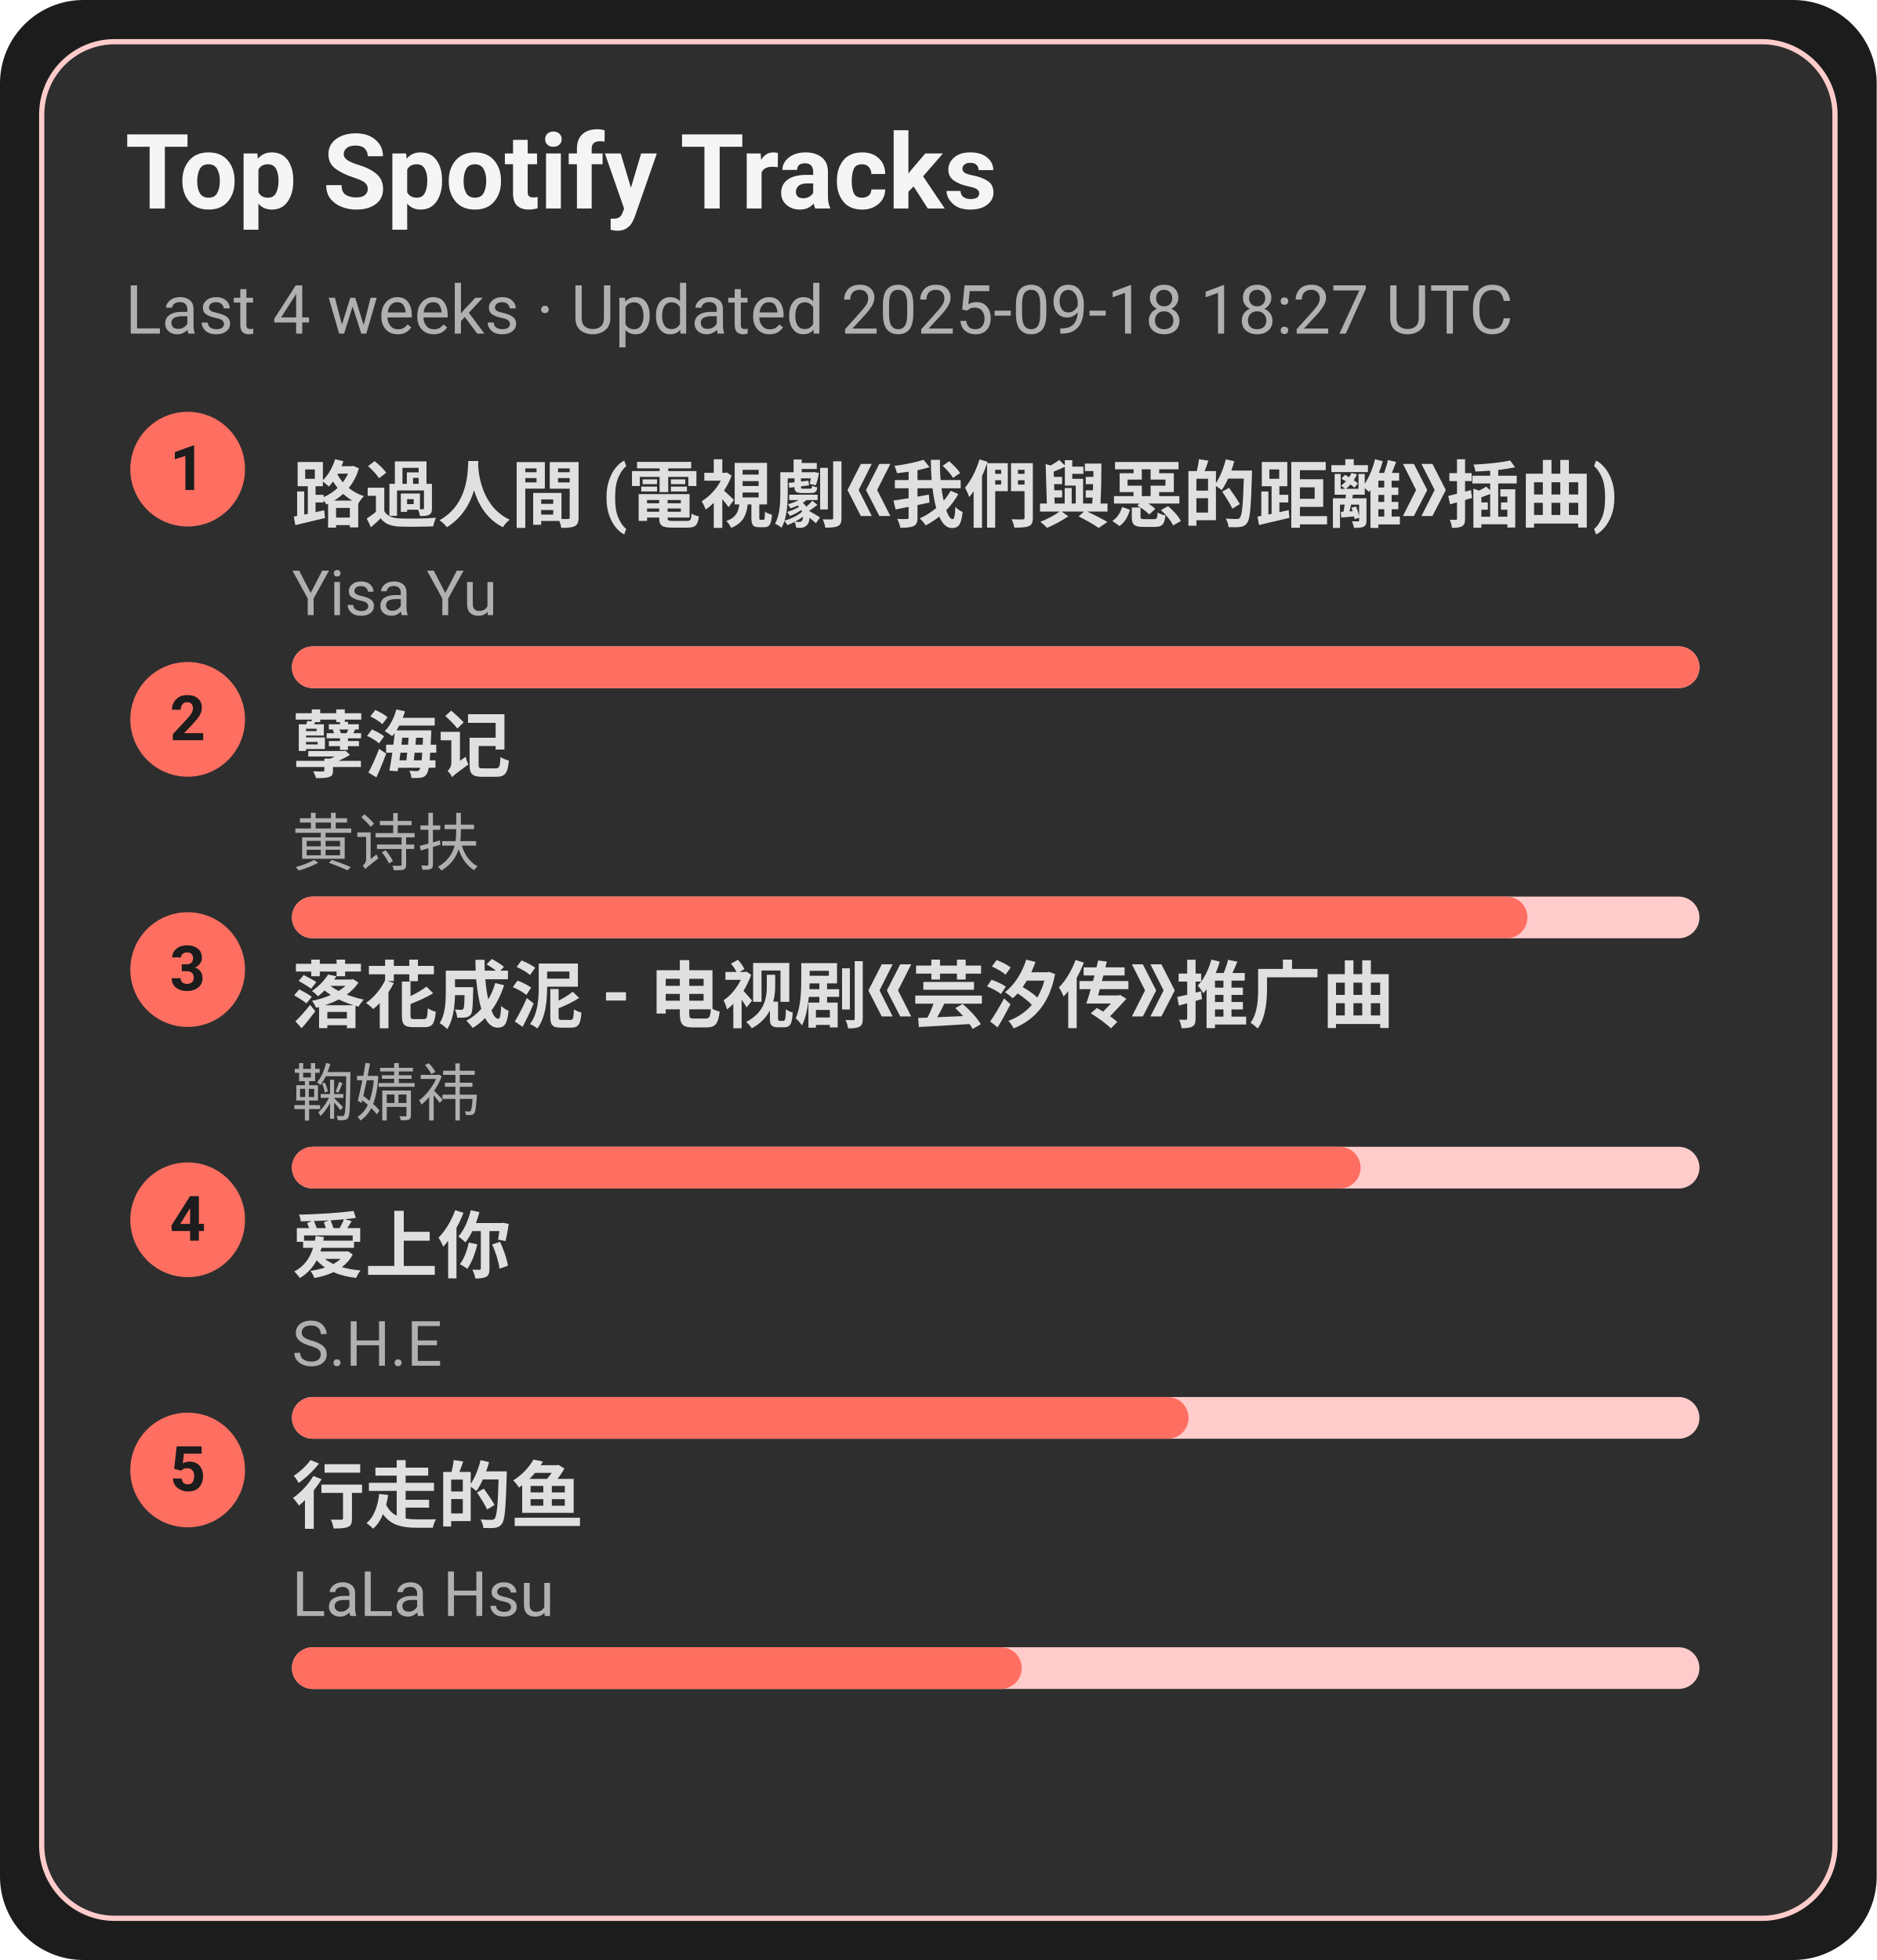
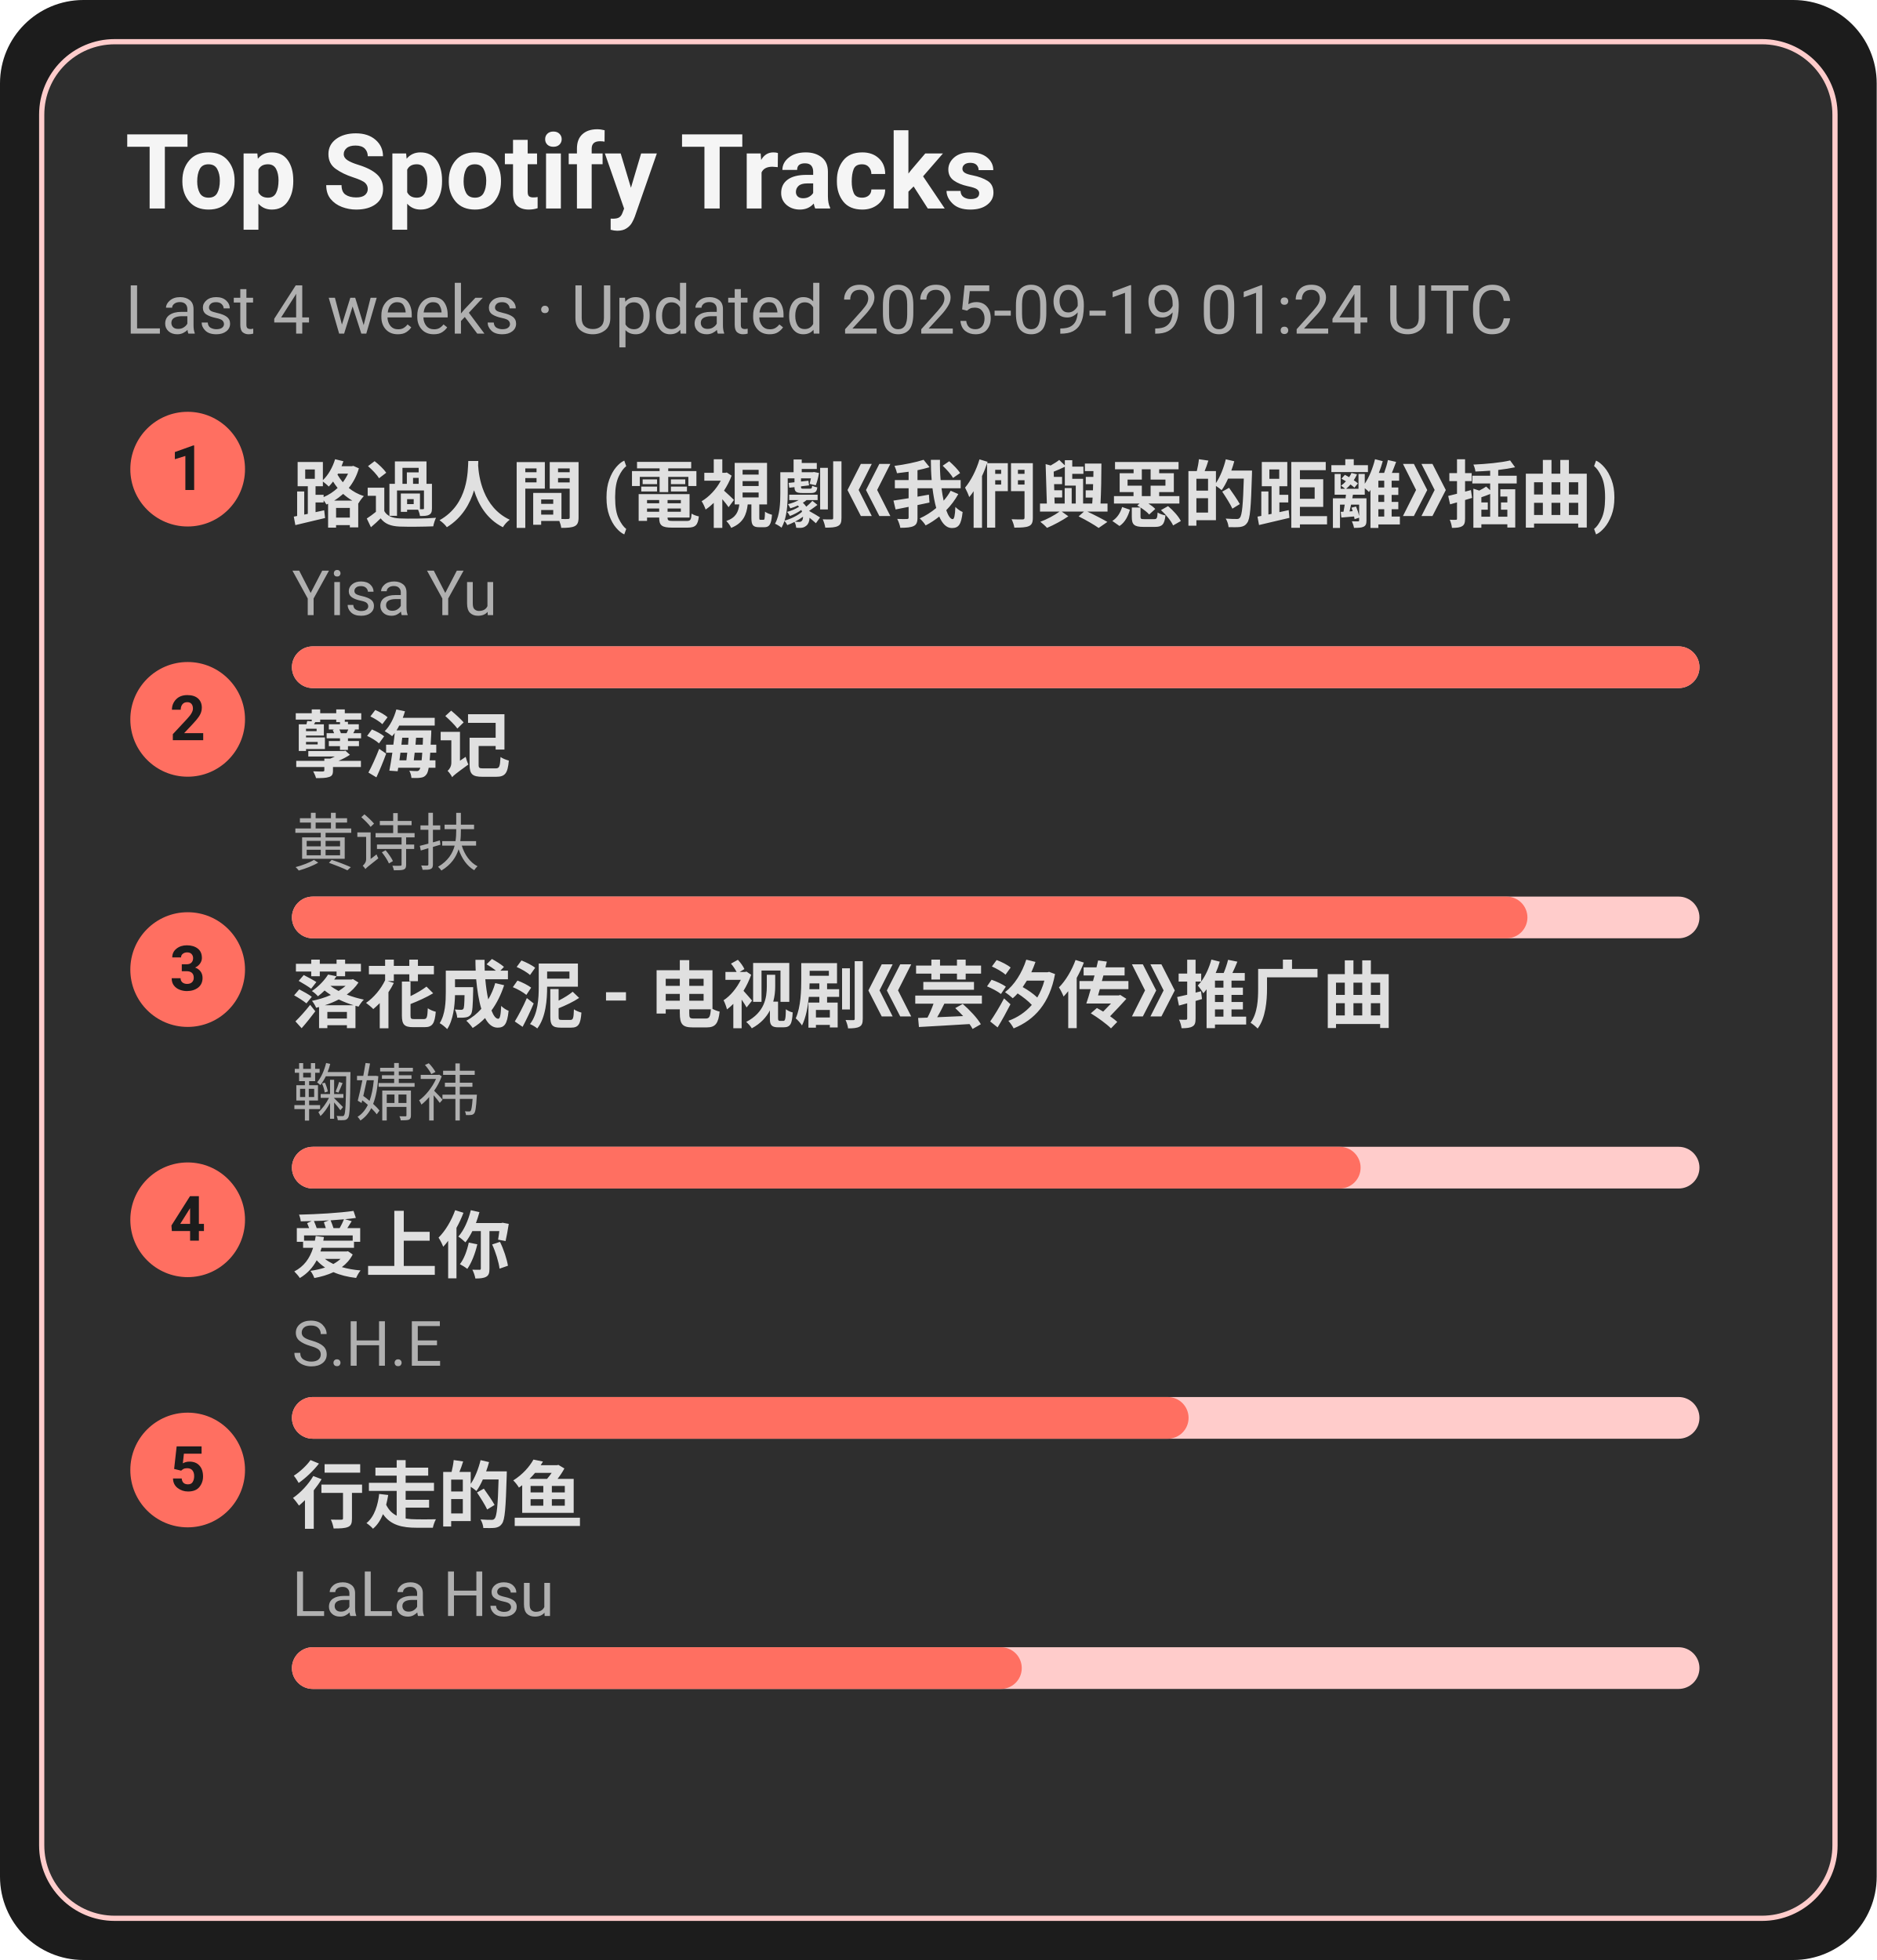
<svg xmlns="http://www.w3.org/2000/svg" width="360" height="376" viewBox="0 0 360 376">
  <style>text{font-family:-apple-system,BlinkMacSystemFont,Segoe UI,Roboto,Ubuntu,Helvetica Neue,Arial,Noto Sans,sans-serif}</style>
  <rect width="360" height="376" rx="16" fill="#1c1c1c" />
  <rect x="8" y="8" width="344" height="360" rx="14" fill="#2e2e2e" stroke="#ffcccb" />
  <text x="24" y="40" font-size="20" fill="#f5f5f5" font-weight="600">Top Spotify Tracks</text>
-   <text x="24" y="64" font-size="13" fill="#b0b0b0">Last 4 weeks · Updated 2025-09-18 18:27 UTC</text>
+   <text x="24" y="64" font-size="13" fill="#b0b0b0">Last 4 weeks · Updated 2025-09-19 01:24 UTC</text>
  <circle cx="36" cy="90" r="11" fill="#ff6f61" />
  <text x="36" y="94" text-anchor="middle" font-size="12" fill="#1c1c1c" font-weight="700">1</text>
  <a href="https://open.spotify.com/track/1ZSleGniKMWNrWvK5cGALO" target="_blank" rel="noopener noreferrer">
    <text x="56" y="100" font-size="14" fill="#e0e0e0" font-weight="600">路過人間 (電視劇《我們與惡的距離》插曲)</text>
  </a>
  <text x="56" y="118" font-size="12" fill="#b0b0b0">Yisa Yu</text>
  <rect x="56" y="124" width="270" height="8" rx="4" fill="#ffcccb" />
  <rect x="56" y="124" width="270" height="8" rx="4" fill="#ff6f61" />
  <circle cx="36" cy="138" r="11" fill="#ff6f61" />
  <text x="36" y="142" text-anchor="middle" font-size="12" fill="#1c1c1c" font-weight="700">2</text>
  <a href="https://open.spotify.com/track/3eIovUMhirNN6btJbpzNqD" target="_blank" rel="noopener noreferrer">
    <text x="56" y="148" font-size="14" fill="#e0e0e0" font-weight="600">孽海记</text>
  </a>
  <text x="56" y="166" font-size="12" fill="#b0b0b0">黄诗扶</text>
  <rect x="56" y="172" width="270" height="8" rx="4" fill="#ffcccb" />
  <rect x="56" y="172" width="237" height="8" rx="4" fill="#ff6f61" />
  <circle cx="36" cy="186" r="11" fill="#ff6f61" />
  <text x="36" y="190" text-anchor="middle" font-size="12" fill="#1c1c1c" font-weight="700">3</text>
  <a href="https://open.spotify.com/track/3kOZsJz3crGIWWHeoCNa0O" target="_blank" rel="noopener noreferrer">
    <text x="56" y="196" font-size="14" fill="#e0e0e0" font-weight="600">落花成泥 - 电视剧《芸汐传》推广曲</text>
  </a>
  <text x="56" y="214" font-size="12" fill="#b0b0b0">鞠婧祎</text>
  <rect x="56" y="220" width="270" height="8" rx="4" fill="#ffcccb" />
  <rect x="56" y="220" width="205" height="8" rx="4" fill="#ff6f61" />
  <circle cx="36" cy="234" r="11" fill="#ff6f61" />
  <text x="36" y="238" text-anchor="middle" font-size="12" fill="#1c1c1c" font-weight="700">4</text>
  <a href="https://open.spotify.com/track/4hcNpo1rtbzyNswsM5byTf" target="_blank" rel="noopener noreferrer">
    <text x="56" y="244" font-size="14" fill="#e0e0e0" font-weight="600">爱上你</text>
  </a>
  <text x="56" y="262" font-size="12" fill="#b0b0b0">S.H.E</text>
  <rect x="56" y="268" width="270" height="8" rx="4" fill="#ffcccb" />
  <rect x="56" y="268" width="172" height="8" rx="4" fill="#ff6f61" />
  <circle cx="36" cy="282" r="11" fill="#ff6f61" />
  <text x="36" y="286" text-anchor="middle" font-size="12" fill="#1c1c1c" font-weight="700">5</text>
  <a href="https://open.spotify.com/track/5tGyQ1cWTaHBfZSHWr8AZb" target="_blank" rel="noopener noreferrer">
    <text x="56" y="292" font-size="14" fill="#e0e0e0" font-weight="600">行走的鱼</text>
  </a>
  <text x="56" y="310" font-size="12" fill="#b0b0b0">LaLa Hsu</text>
  <rect x="56" y="316" width="270" height="8" rx="4" fill="#ffcccb" />
  <rect x="56" y="316" width="140" height="8" rx="4" fill="#ff6f61" />
</svg>
